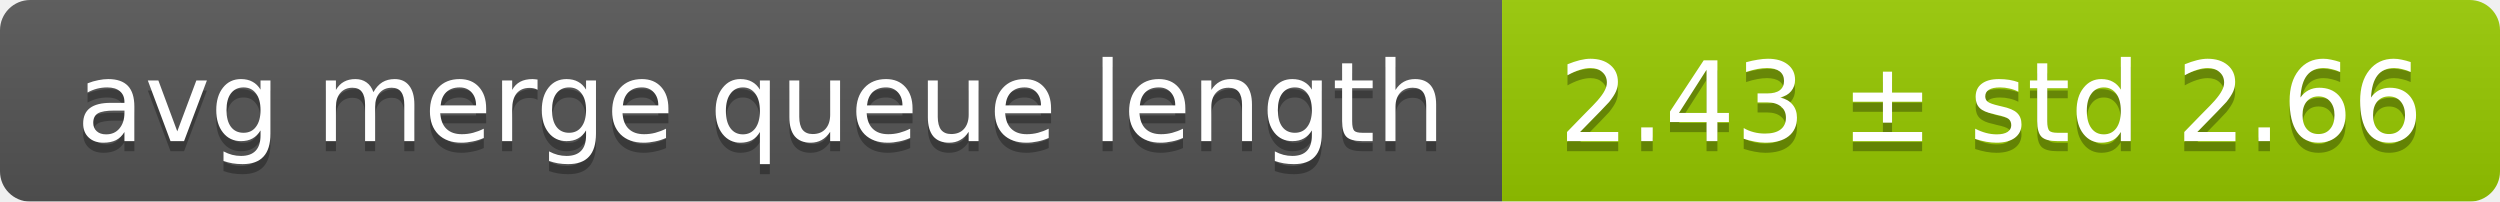
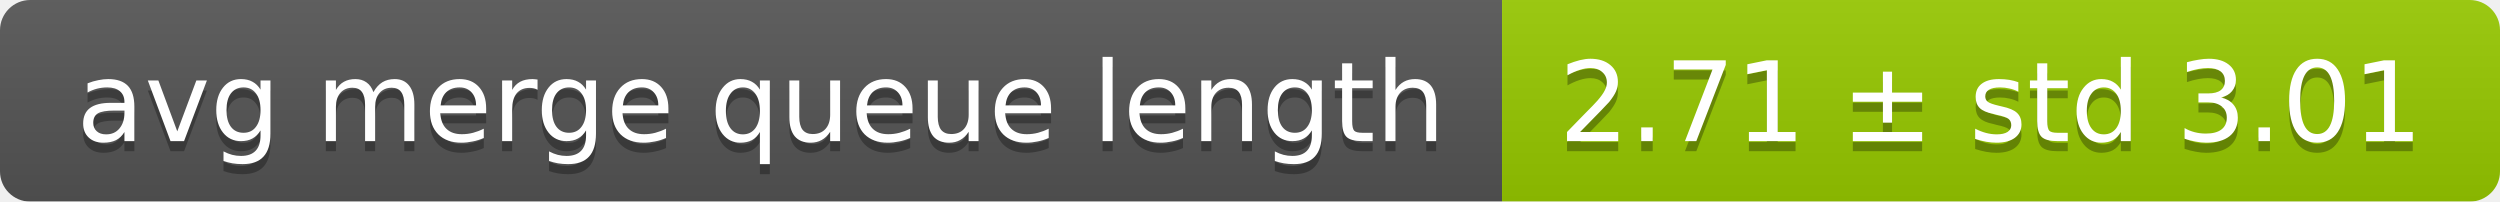
<svg xmlns="http://www.w3.org/2000/svg" width="248" height="20">
  <linearGradient id="smooth" x2="0" y2="100%">
    <stop offset="0" stop-color="#bbb" stop-opacity=".1" />
    <stop offset="1" stop-opacity=".1" />
  </linearGradient>
  <mask id="round">
    <rect width="248" height="20" rx="3" fill="#fff" />
  </mask>
  <g mask="url(#round)">
    <rect width="149" height="20" fill="#555" />
    <rect x="149" width="99" height="20" fill="#97ca00" />
    <rect width="248" height="20" fill="url(#smooth)" />
  </g>
  <g fill="#fff" text-anchor="middle" font-family="DejaVu Sans,Verdana,Geneva,sans-serif" font-size="11">
    <text x="75.5" y="15" fill="#010101" fill-opacity=".3">avg merge queue length</text>
    <text x="75.5" y="14">avg merge queue length</text>
-     <text x="197.5" y="15" fill="#010101" fill-opacity=".3">2.43 ± std 2.66</text>
-     <text x="197.5" y="14">2.43 ± std 2.66</text>
+     <text x="197.5" y="15" fill="#010101" fill-opacity=".3">2.71 ± std 3.01</text>
+     <text x="197.5" y="14">2.71 ± std 3.01</text>
  </g>
</svg>
